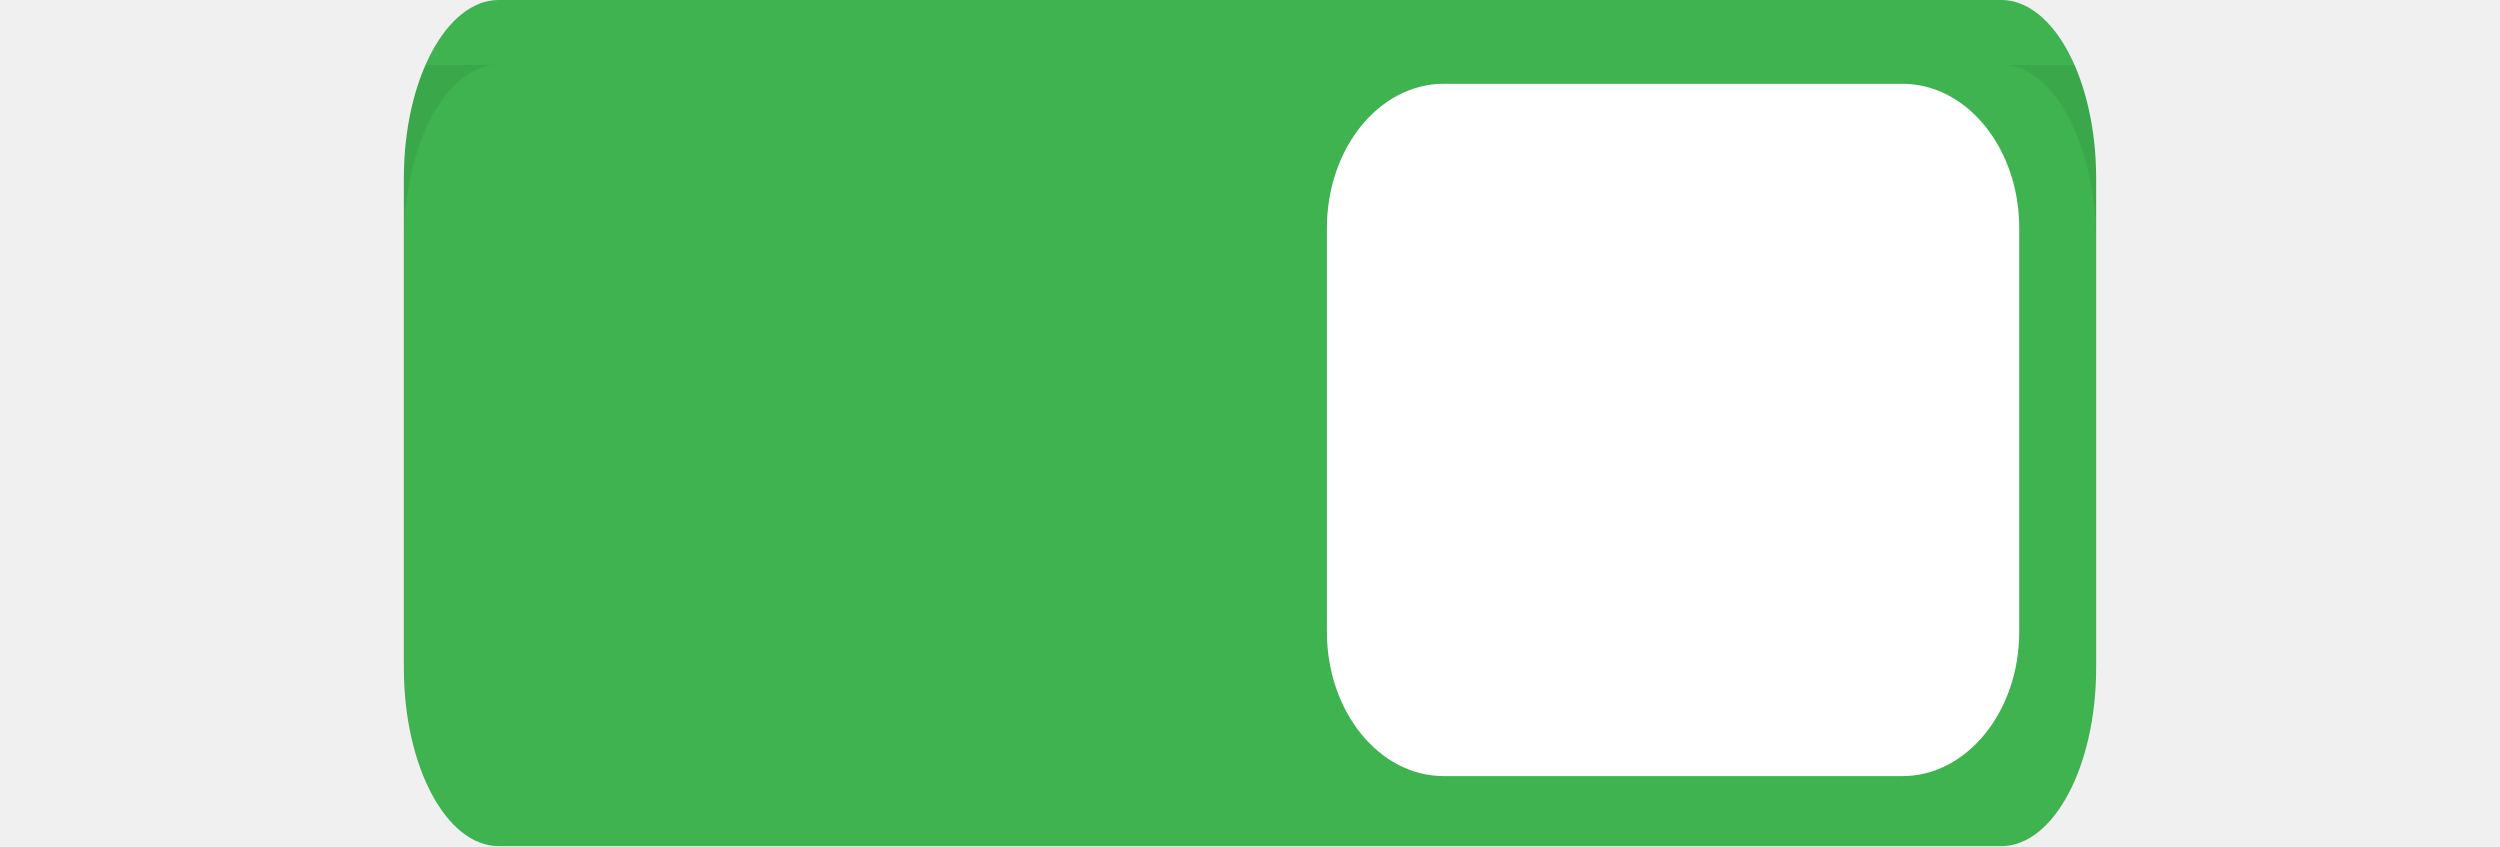
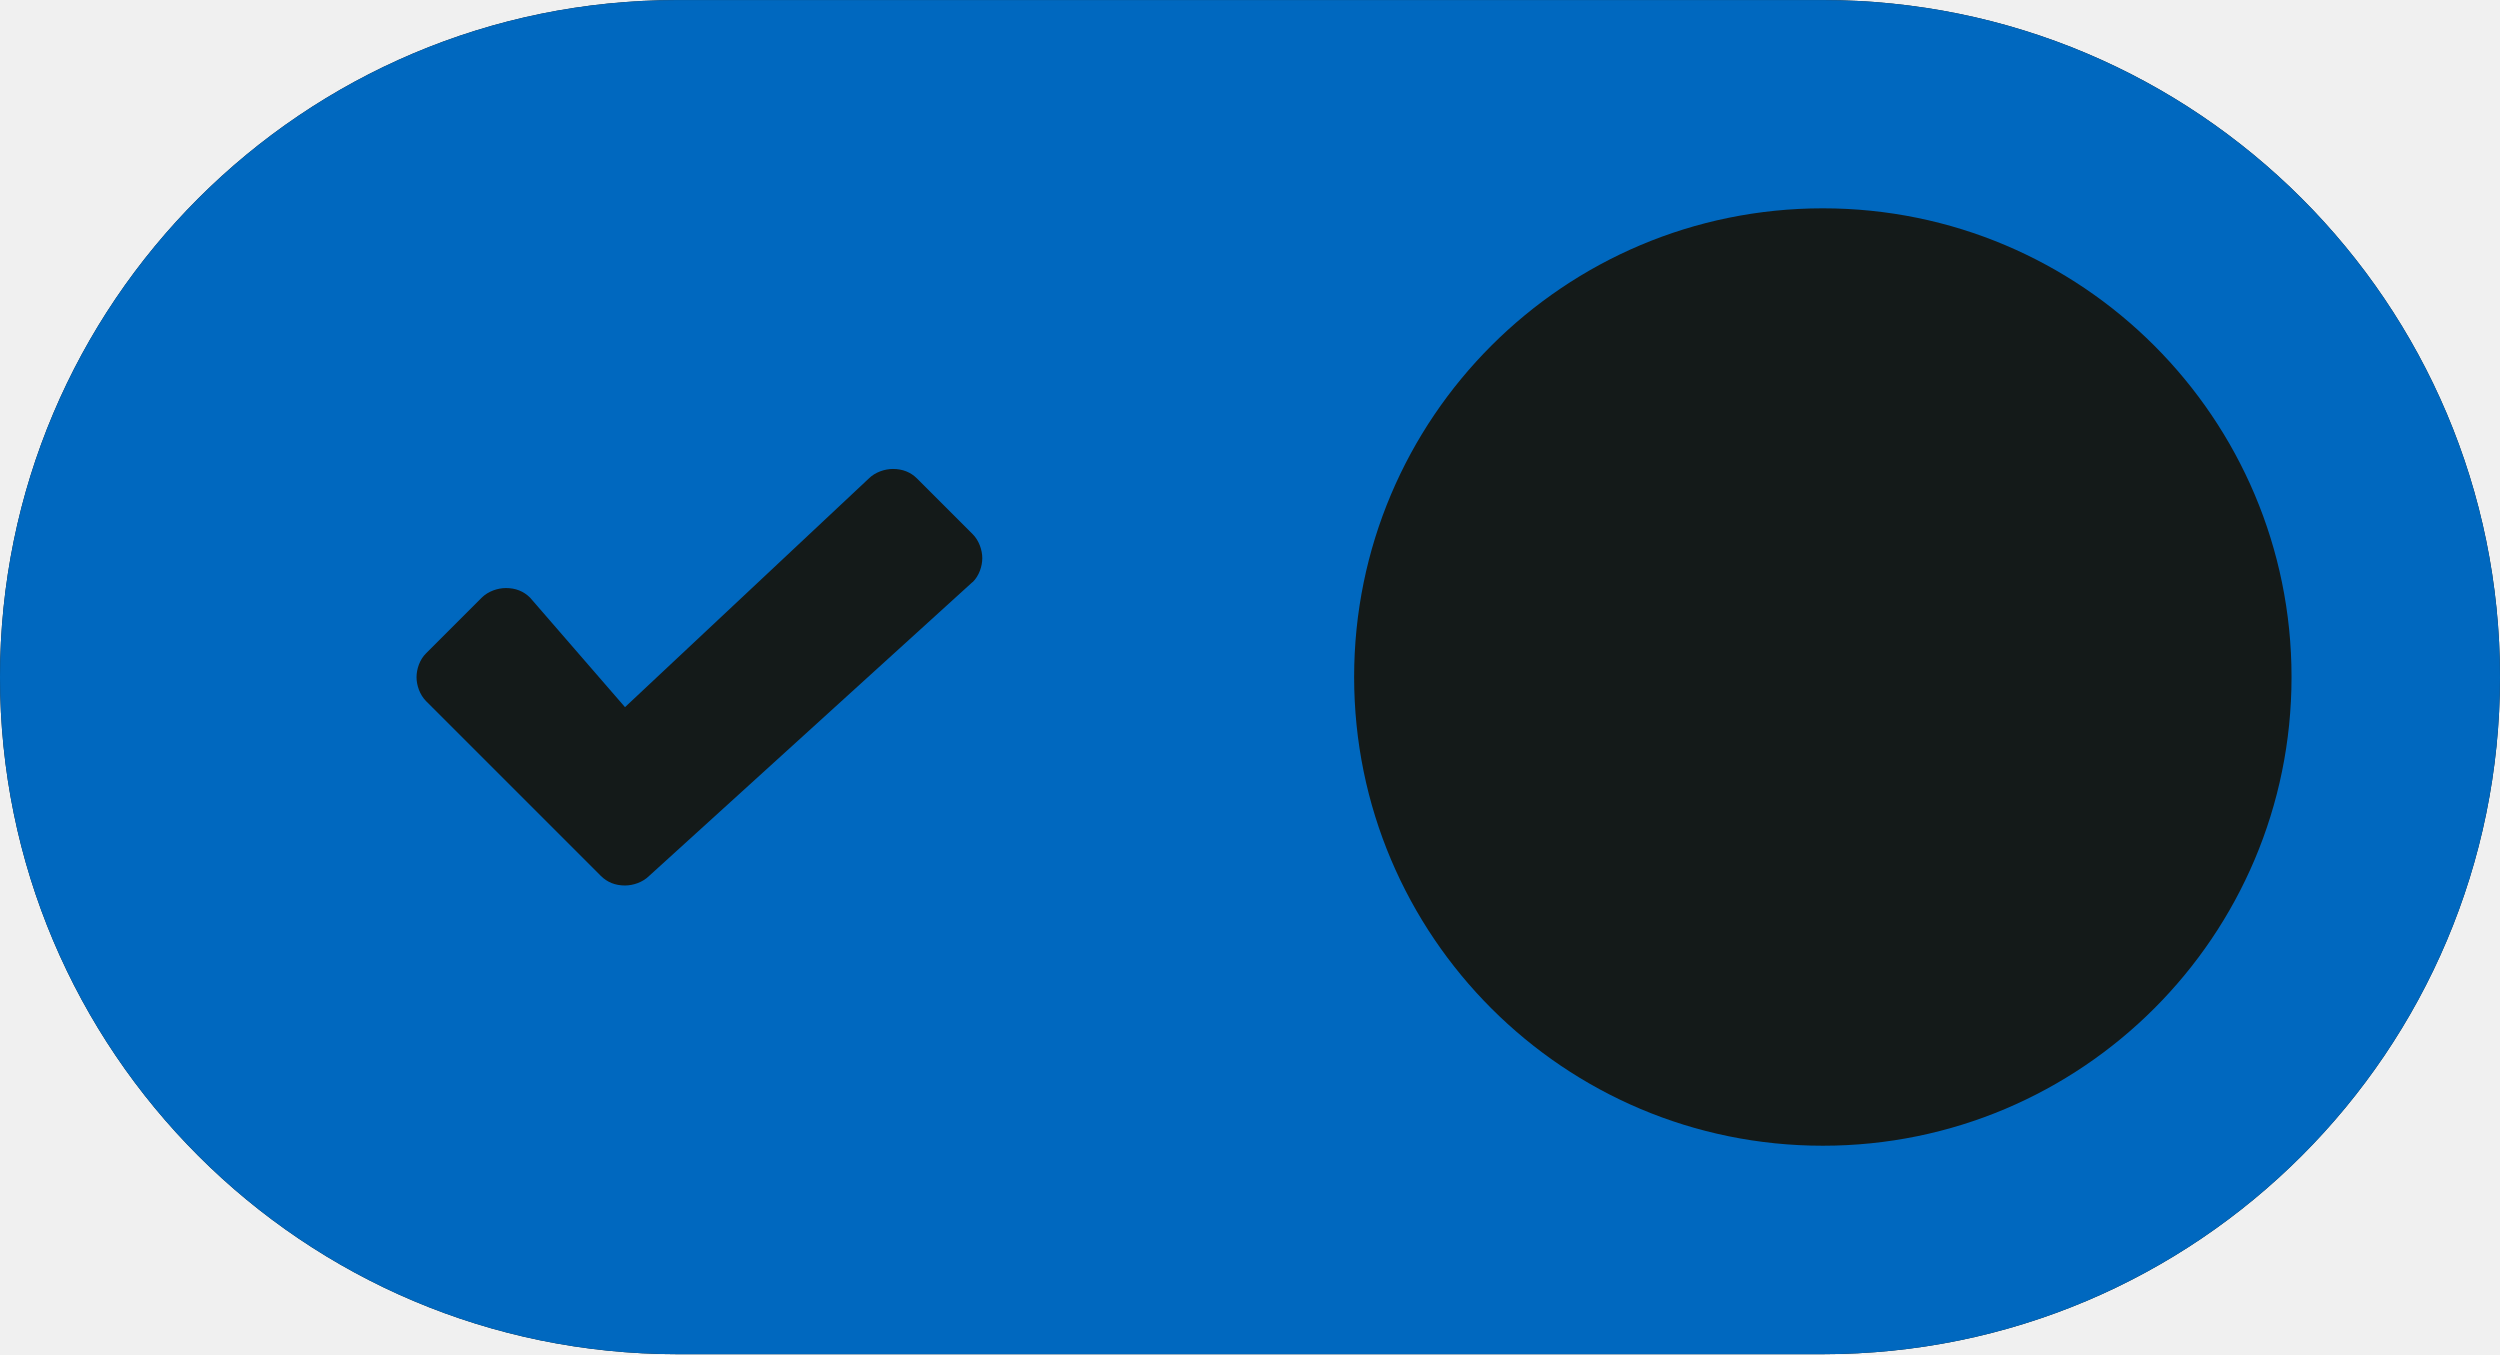
- <svg xmlns="http://www.w3.org/2000/svg" xmlns:xlink="http://www.w3.org/1999/xlink" width="65" height="22" id="svg2857" version="1.1">
-   <defs id="defs2859">
-     <linearGradient id="linearGradient866">
-       <stop style="stop-color:#329241;stop-opacity:1" offset="0" id="stop862" />
-       <stop style="stop-color:#3eb34f;stop-opacity:1" offset="1" id="stop864" />
-     </linearGradient>
-     <linearGradient id="linearGradient77461-1">
-       <stop id="stop77463-1" offset="0" style="stop-color:#182f4c;stop-opacity:1" />
-       <stop id="stop77465-4" offset="1" style="stop-color:#205b9a;stop-opacity:1" />
-     </linearGradient>
-     <linearGradient xlink:href="#linearGradient77461-1" id="linearGradient77551-6-5" gradientUnits="userSpaceOnUse" gradientTransform="matrix(0.8527367,0,0,0.8055442,-969.4161,-778.003)" x1="1164.764" y1="962.937" x2="1164.764" y2="970.514" />
-     <linearGradient xlink:href="#linearGradient866" id="linearGradient948" gradientUnits="userSpaceOnUse" gradientTransform="matrix(1.306667,0,0,1.044447,-1066.371,807.5097)" x1="1322.583" y1="-312.519" x2="1322.583" y2="-306.535" />
-     <clipPath clipPathUnits="userSpaceOnUse" id="clipPath971">
-       <rect style="opacity:1;fill:#329241;fill-opacity:0.198;stroke:#000015;stroke-width:1.379;stroke-linecap:butt;stroke-miterlimit:4;stroke-dasharray:none;stroke-dashoffset:0;stroke-opacity:1;paint-order:stroke markers fill" id="rect973" width="96.304" height="0.893" x="645.23" y="489.34" rx="4.743" ry="3.842" />
-     </clipPath>
-     <filter style="color-interpolation-filters:sRGB;" id="filter973">
-       <feFlood flood-opacity="0.059" flood-color="rgb(0,0,0)" result="flood" id="feFlood963" />
-       <feComposite in="flood" in2="SourceGraphic" operator="out" result="composite1" id="feComposite965" />
-       <feGaussianBlur in="composite1" stdDeviation="0" result="blur" id="feGaussianBlur967" />
-       <feOffset dx="0" dy="2" result="offset" id="feOffset969" />
-       <feComposite in="offset" in2="SourceGraphic" operator="atop" result="composite2" id="feComposite971" />
-     </filter>
-   </defs>
-   <g id="layer1" transform="translate(-456.7698,-780.8749)">
-     <g transform="matrix(0.6526046,0,0,0.8055442,99.59264,-636.3217)" id="g37994">
-       <g id="g854" transform="matrix(0.8461538,0,0,0.8461538,100.2909,274.9167)" style="stroke-width:1.182">
-         <g id="g978" transform="translate(-6.7006488e-7,-0.06267122)">
-           <g id="g37996" transform="matrix(0.8130685,0,0,1.236111,23.28759,1157.365)" style="stroke:none;stroke-width:1.179">
-             <rect ry="5.5" rx="5.5" y="482.944" x="644.5" height="26.111" width="98" id="rect38000" style="color:#000000;clip-rule:nonzero;display:inline;overflow:visible;visibility:visible;opacity:1;isolation:auto;mix-blend-mode:normal;color-interpolation:sRGB;color-interpolation-filters:linearRGB;solid-color:#000000;solid-opacity:1;fill:#3eb34f;fill-opacity:1;fill-rule:nonzero;stroke:none;stroke-width:1.626;stroke-linecap:round;stroke-linejoin:miter;stroke-miterlimit:4;stroke-dasharray:none;stroke-dashoffset:0;stroke-opacity:1;marker:none;filter:url(#filter973);color-rendering:auto;image-rendering:auto;shape-rendering:auto;text-rendering:auto;enable-background:accumulate" />
-           </g>
-           <rect ry="5.5" rx="5.5" y="1757.534" x="590.772" height="26.408" width="32.597" id="rect38006" style="color:#000000;display:inline;overflow:visible;visibility:visible;fill:#ffffff;fill-opacity:1;fill-rule:nonzero;stroke:none;stroke-width:1.63;stroke-linecap:butt;stroke-linejoin:miter;stroke-miterlimit:4;stroke-dasharray:none;stroke-dashoffset:0;stroke-opacity:1;marker:none;enable-background:accumulate" />
-         </g>
-       </g>
-     </g>
+ <svg xmlns="http://www.w3.org/2000/svg" width="48" height="26" viewBox="0 0 12.7 6.879" version="1.1" id="svg8">
+   <defs id="defs2" />
+   <g id="layer1" transform="translate(0,-290.1208)">
+     <rect ry="3.44" y="290.121" x="0" height="6.879" width="12.7" id="rect918" style="opacity:1;fill:#141a19;fill-opacity:1;stroke:none;stroke-width:0.302;stroke-opacity:1" />
+     <rect style="opacity:1;fill:#0068bf;fill-opacity:1;stroke:none;stroke-width:0.302;stroke-opacity:1" id="rect815" width="12.7" height="6.879" x="0" y="290.121" ry="3.44" />
+     <path class="st2" d="m 10.269,294.363 -0.212,0.206 c -0.033,0.033 -0.083,0.05 -0.124,0.05 -0.05,0 -0.091,-0.017 -0.124,-0.05 L 9.26,294.014 8.702,294.569 c -0.033,0.033 -0.083,0.05 -0.124,0.05 -0.05,0 -0.091,-0.017 -0.124,-0.05 l -0.201,-0.21 c -0.033,-0.033 -0.05,-0.083 -0.05,-0.124 0,-0.041 0.017,-0.091 0.05,-0.124 l 0.555,-0.551 -0.555,-0.556 c -0.033,-0.033 -0.05,-0.083 -0.05,-0.124 0,-0.041 0.017,-0.091 0.05,-0.124 l 0.207,-0.204 c 0.033,-0.033 0.083,-0.05 0.124,-0.05 0.05,0 0.091,0.017 0.124,0.05 l 0.553,0.555 0.568,-0.555 c 0.033,-0.033 0.083,-0.05 0.124,-0.05 0.05,0 0.091,0.017 0.124,0.05 l 0.192,0.219 c 0.031,0.035 0.05,0.083 0.05,0.124 0,0.041 -0.017,0.091 -0.05,0.124 l -0.555,0.541 0.555,0.554 c 0.033,0.033 0.05,0.083 0.05,0.124 0,0.041 -0.017,0.091 -0.05,0.124 z" id="path27" style="opacity:1;fill:#141a19;fill-opacity:1;stroke-width:0.083" />
+     <path class="st2" d="m 4.94,293.078 -1.642,1.492 c -0.033,0.033 -0.082,0.049 -0.123,0.049 -0.049,0 -0.09,-0.016 -0.123,-0.049 l -0.887,-0.887 c -0.033,-0.033 -0.049,-0.082 -0.049,-0.122 0,-0.041 0.016,-0.09 0.049,-0.122 l 0.282,-0.282 c 0.033,-0.033 0.082,-0.049 0.123,-0.049 0.049,0 0.09,0.016 0.123,0.049 l 0.482,0.556 1.238,-1.161 c 0.033,-0.033 0.082,-0.049 0.123,-0.049 0.049,0 0.09,0.016 0.123,0.049 l 0.282,0.282 c 0.033,0.033 0.049,0.082 0.049,0.122 0,0.041 -0.016,0.09 -0.049,0.122 z" id="path39" style="opacity:1;fill:#141a19;fill-opacity:1;stroke-width:0.082" />
+     <circle style="opacity:1;fill:#141a19;fill-opacity:1;stroke:none;stroke-width:0.316;stroke-opacity:1" id="path817" cx="9.26" cy="293.56" r="2.381" />
  </g>
</svg>
